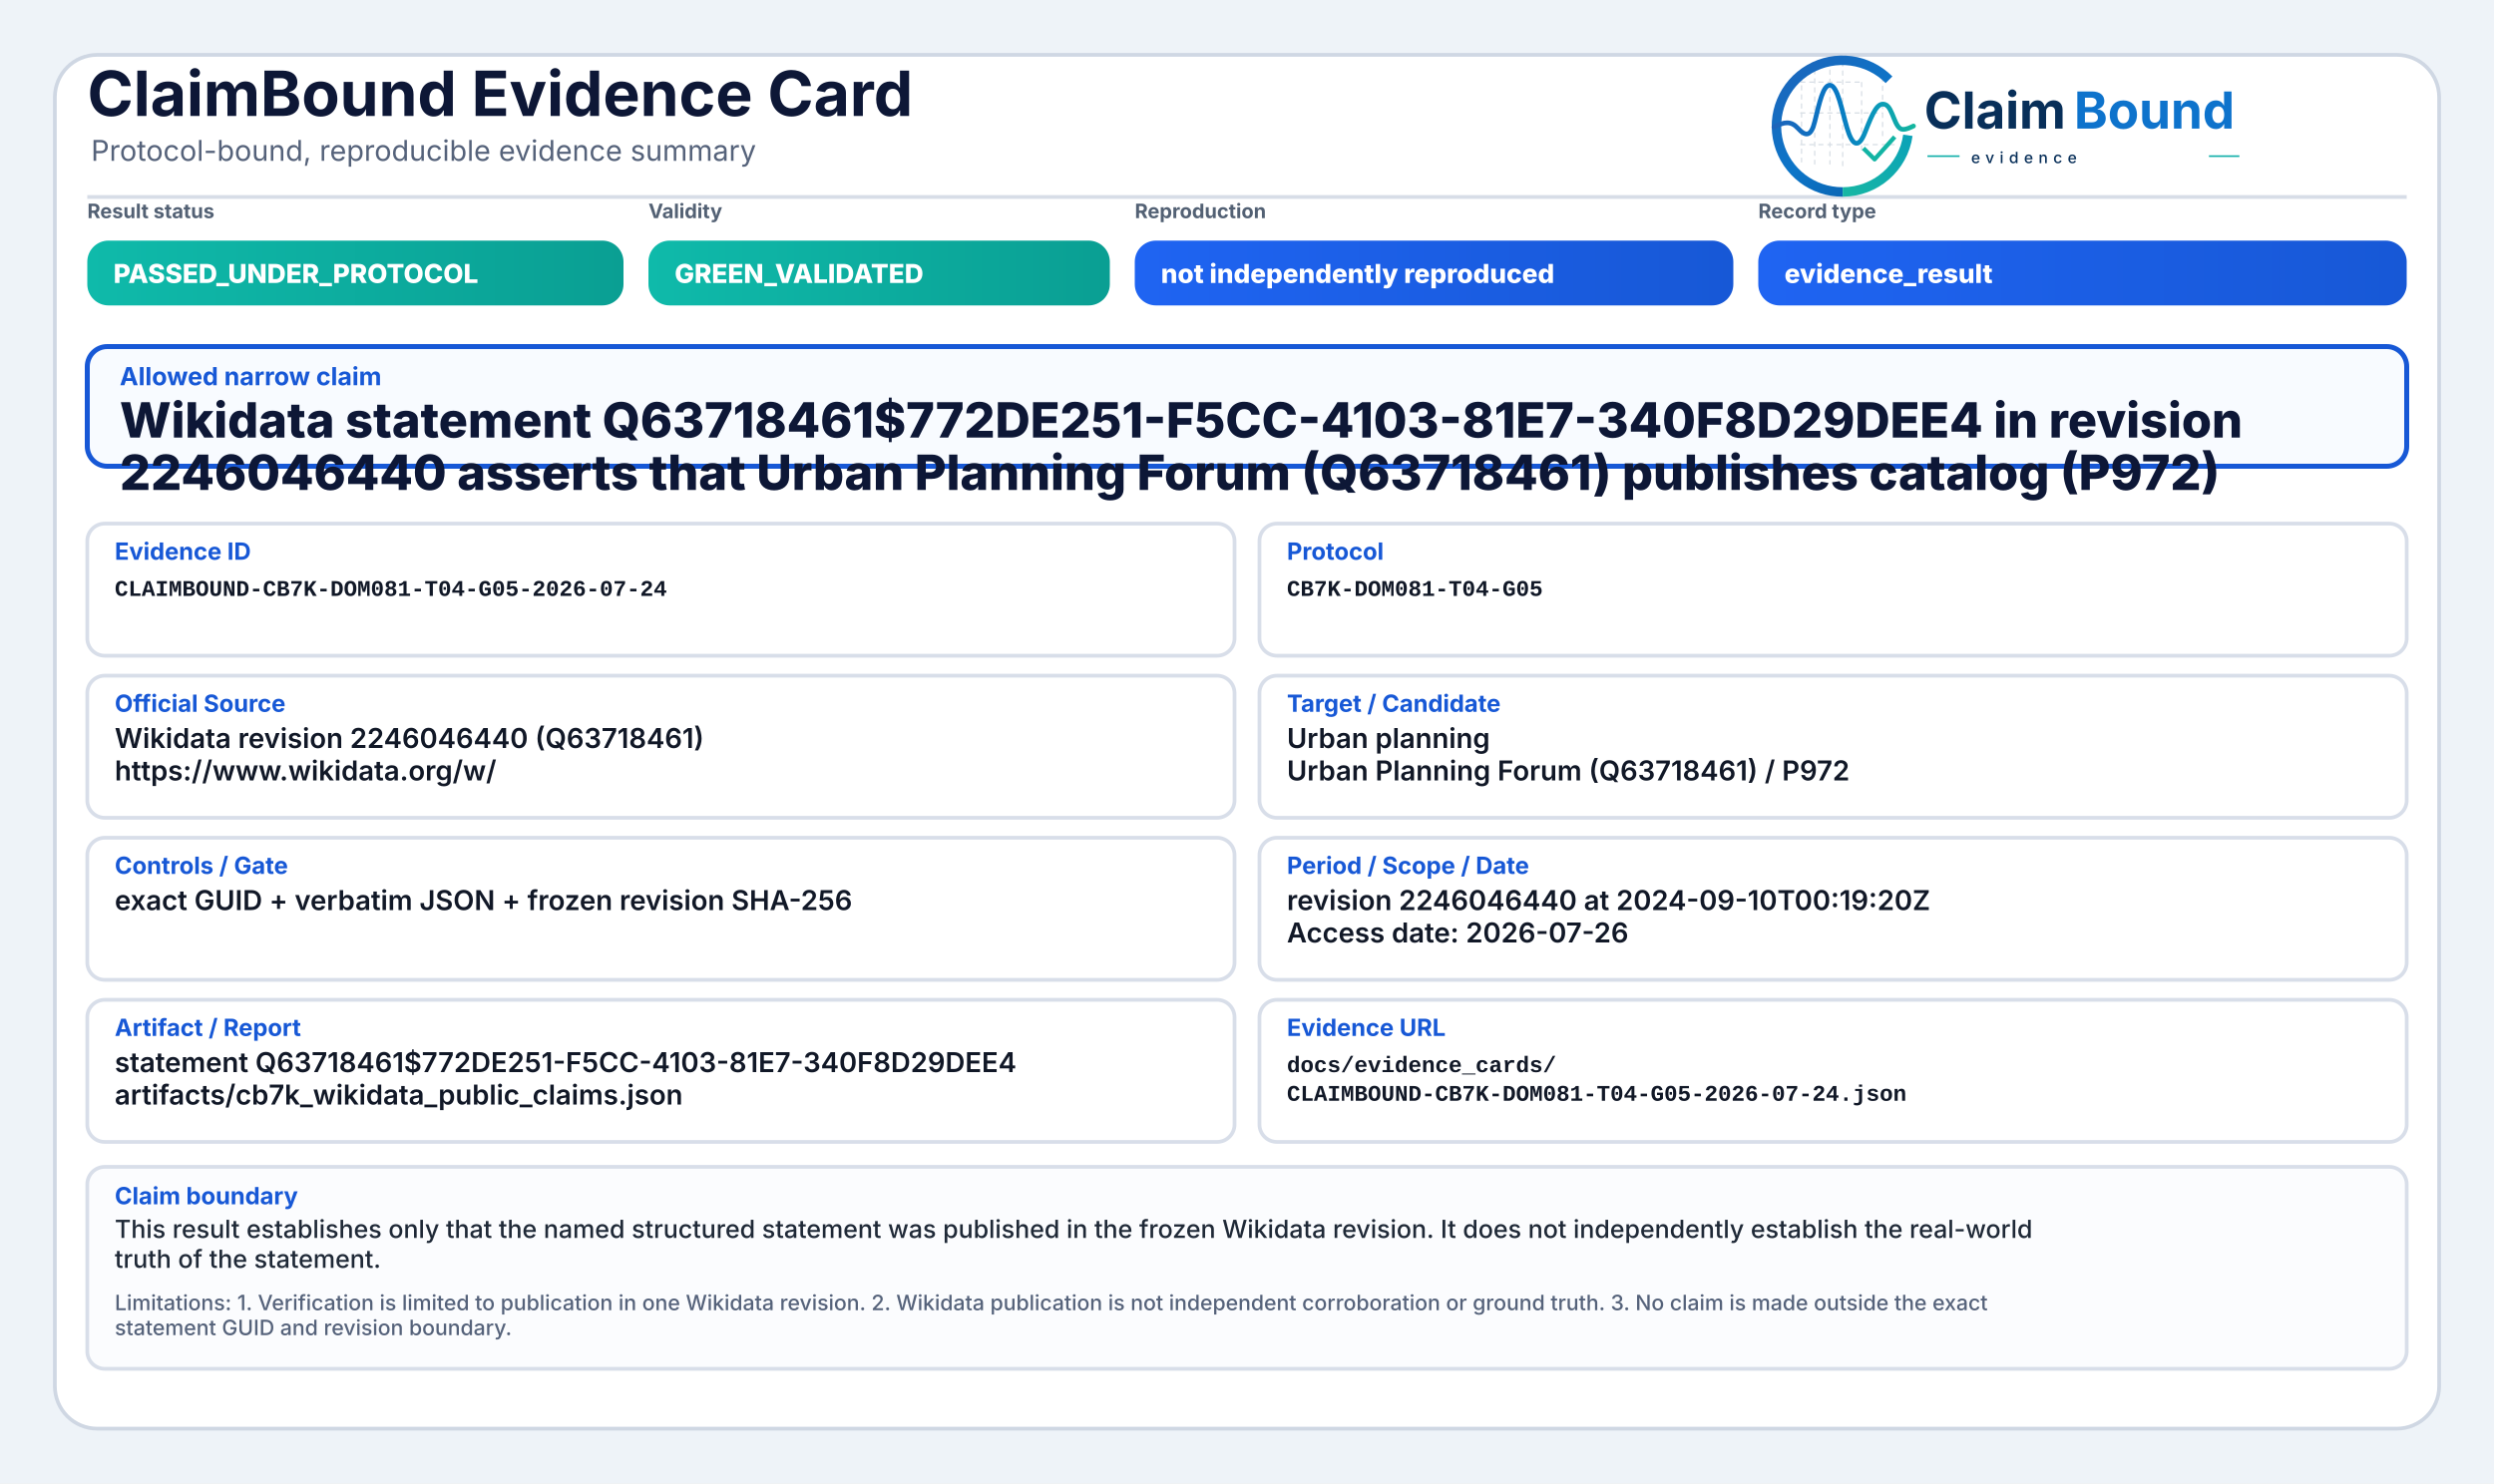
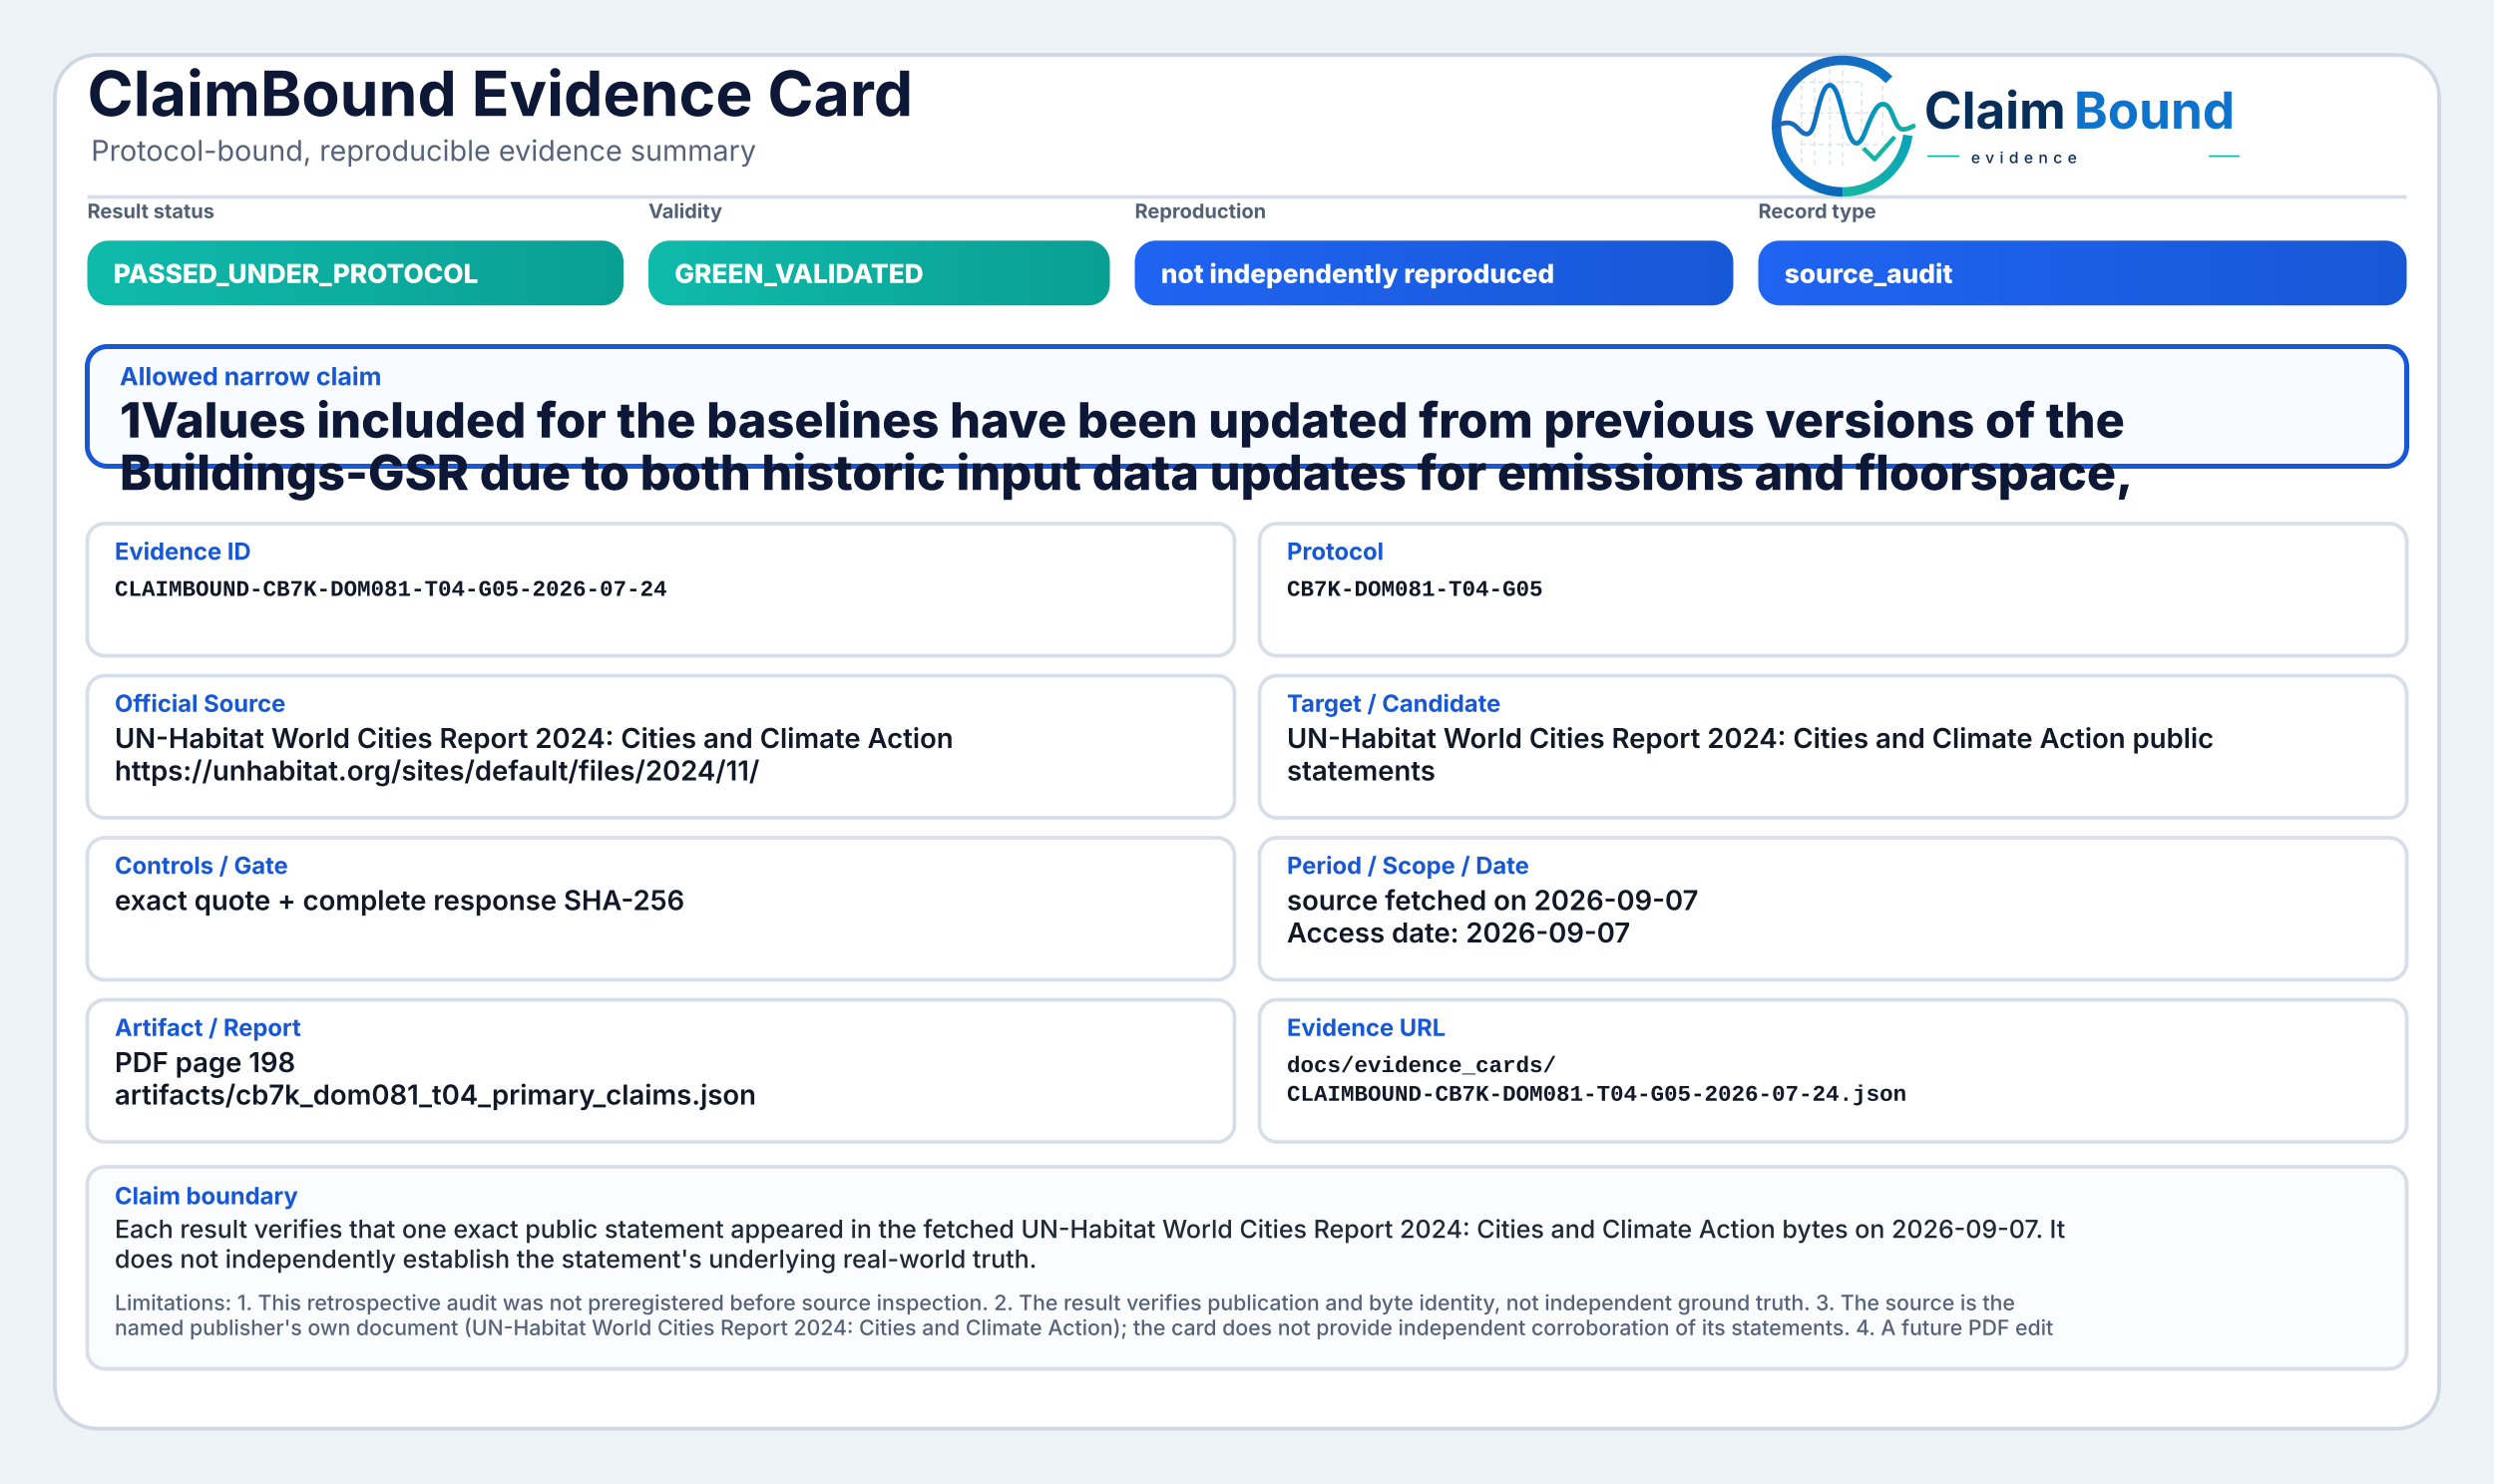
<svg xmlns="http://www.w3.org/2000/svg" width="2000" height="1190" viewBox="0 0 2000 1190" role="img" aria-label="ClaimBound Evidence Card">
  <defs>
    <linearGradient id="greenGrad" x1="0" y1="0" x2="1" y2="0">
      <stop offset="0%" stop-color="#0fbaaa" />
      <stop offset="100%" stop-color="#0a9f93" />
    </linearGradient>
    <linearGradient id="yellowGrad" x1="0" y1="0" x2="1" y2="0">
      <stop offset="0%" stop-color="#fbbf24" />
      <stop offset="100%" stop-color="#d97706" />
    </linearGradient>
    <linearGradient id="amberGrad" x1="0" y1="0" x2="1" y2="0">
      <stop offset="0%" stop-color="#f97316" />
      <stop offset="100%" stop-color="#c2410c" />
    </linearGradient>
    <linearGradient id="redGrad" x1="0" y1="0" x2="1" y2="0">
      <stop offset="0%" stop-color="#ef4444" />
      <stop offset="100%" stop-color="#b91c1c" />
    </linearGradient>
    <linearGradient id="grayGrad" x1="0" y1="0" x2="1" y2="0">
      <stop offset="0%" stop-color="#64748b" />
      <stop offset="100%" stop-color="#475569" />
    </linearGradient>
    <linearGradient id="blueGrad" x1="0" y1="0" x2="1" y2="0">
      <stop offset="0%" stop-color="#1f64f2" />
      <stop offset="100%" stop-color="#1758d6" />
    </linearGradient>
    <linearGradient id="logoRingBlue" x1="73" y1="453" x2="348" y2="793" gradientUnits="userSpaceOnUse">
      <stop offset="0" stop-color="#1E64BA" />
      <stop offset="0.55" stop-color="#0C75C8" />
      <stop offset="1" stop-color="#0A5FAB" />
    </linearGradient>
    <linearGradient id="logoRingTeal" x1="221" y1="792" x2="403" y2="594" gradientUnits="userSpaceOnUse">
      <stop offset="0" stop-color="#18B7A3" />
      <stop offset="1" stop-color="#089EBC" />
    </linearGradient>
    <linearGradient id="logoSignalGradient" x1="61" y1="628" x2="404" y2="628" gradientUnits="userSpaceOnUse">
      <stop offset="0" stop-color="#1E64BA" />
      <stop offset="0.43" stop-color="#0877C4" />
      <stop offset="0.72" stop-color="#0A97BB" />
      <stop offset="1" stop-color="#14B69E" />
    </linearGradient>
  </defs>
  <rect x="0" y="0" width="2000" height="1190" fill="#eef3f8" />
  <rect x="44" y="44" width="1912" height="1102" rx="34" fill="#ffffff" stroke="#cfd7e3" stroke-width="3" />
  <path d="M70 158 H1930" stroke="#d7dde7" stroke-width="3" />
  <text x="70" y="93" font-family="Inter, Segoe UI, Arial, sans-serif" font-size="50" font-weight="750" fill="#0d1736">ClaimBound Evidence Card</text>
  <text x="73" y="129" font-family="Inter, Segoe UI, Arial, sans-serif" font-size="23" font-weight="400" fill="#55627a">Protocol-bound, reproducible evidence summary</text>
  <g aria-label="ClaimBound evidence logo" transform="translate(1415,52) scale(0.33) translate(-40,-478)">
    <g stroke-linecap="butt" stroke-linejoin="round">
      <g stroke="#CBD3DC" stroke-width="3.2" stroke-linecap="round" stroke-dasharray="10 12" opacity="0.72">
        <path d="M130 507V714" />
        <path d="M162 490V719" />
        <path d="M199 491V719" />
        <path d="M230 471V726" />
        <path d="M276 521V690" />
        <path d="M327 508V650" />
        <path d="M128 520H277" />
        <path d="M128 595H327" />
        <path d="M128 672H355" />
      </g>
      <path d="M342.6 514.3A160 160 0 1 0 230 787" fill="none" stroke="url(#logoRingBlue)" stroke-width="23" />
      <path d="M230 787A160 160 0 0 0 388.4 649.3" fill="none" stroke="url(#logoRingTeal)" stroke-width="23" />
      <path d="M63 629.5C87 616.4 104.3 613.6 121.2 632.2C140.7 653.8 153.4 651.6 162.1 616.2C173.8 568.5 182.5 527.5 198.9 527.5C217.5 527.5 228.4 590.6 240.3 630.8C253.4 675.4 268.6 682.8 284.6 641.5C303.5 592.9 315.2 567.6 333.7 574.7C352.6 582 355.7 635.1 376.6 634.9C386.2 634.8 394 630.4 402 626.8" fill="none" stroke="url(#logoSignalGradient)" stroke-width="11.5" stroke-linecap="round" />
      <path d="M284 684.5L307.5 707.7L353 657" fill="none" stroke="#12B4A4" stroke-width="10.5" stroke-linecap="square" />
    </g>
    <text x="428" y="633" font-family="Inter, Segoe UI, Arial, sans-serif" font-size="124" font-weight="750" fill="#082F59" text-rendering="geometricPrecision">Claim</text>
    <text x="792" y="633" font-family="Inter, Segoe UI, Arial, sans-serif" font-size="124" font-weight="750" fill="#0E73CC" text-rendering="geometricPrecision">Bound</text>
    <line x1="436" y1="700" x2="514" y2="700" stroke="#11AFA9" stroke-width="4" />
    <text x="542" y="717" font-family="Inter, Segoe UI, Arial, sans-serif" font-size="38" font-weight="500" letter-spacing="13" fill="#082F59">evidence</text>
    <line x1="1120" y1="700" x2="1194" y2="700" stroke="#11AFA9" stroke-width="4" />
  </g>
  <text x="70" y="175" font-family="Inter, Segoe UI, Arial, sans-serif" font-size="16" font-weight="650" fill="#536174">Result status</text>
  <rect x="70" y="193" width="430" height="52" rx="17" fill="url(#greenGrad)" />
  <text x="91" y="227" font-family="Inter, Segoe UI, Arial, sans-serif" font-size="21" font-weight="800" fill="#ffffff">PASSED_UNDER_PROTOCOL</text>
  <text x="520" y="175" font-family="Inter, Segoe UI, Arial, sans-serif" font-size="16" font-weight="650" fill="#536174">Validity</text>
  <rect x="520" y="193" width="370" height="52" rx="17" fill="url(#greenGrad)" />
  <text x="541" y="227" font-family="Inter, Segoe UI, Arial, sans-serif" font-size="21" font-weight="800" fill="#ffffff">GREEN_VALIDATED</text>
  <text x="910" y="175" font-family="Inter, Segoe UI, Arial, sans-serif" font-size="16" font-weight="650" fill="#536174">Reproduction</text>
  <rect x="910" y="193" width="480" height="52" rx="17" fill="url(#blueGrad)" />
  <text x="931" y="227" font-family="Inter, Segoe UI, Arial, sans-serif" font-size="21" font-weight="800" fill="#ffffff">not independently reproduced</text>
  <text x="1410" y="175" font-family="Inter, Segoe UI, Arial, sans-serif" font-size="16" font-weight="650" fill="#536174">Record type</text>
  <rect x="1410" y="193" width="520" height="52" rx="17" fill="url(#blueGrad)" />
-   <text x="1431" y="227" font-family="Inter, Segoe UI, Arial, sans-serif" font-size="21" font-weight="800" fill="#ffffff">evidence_result</text>
+   <text x="1431" y="227" font-family="Inter, Segoe UI, Arial, sans-serif" font-size="21" font-weight="800" fill="#ffffff">source_audit</text>
  <rect x="70" y="278" width="1860" height="96" rx="16" fill="#f8fbff" stroke="#1758d6" stroke-width="4" />
  <text x="96" y="309" font-family="Inter, Segoe UI, Arial, sans-serif" font-size="20" font-weight="750" fill="#1758d6">Allowed narrow claim</text>
-   <text x="96" y="351" font-family="Inter, Segoe UI, Arial, sans-serif" font-size="39" font-weight="800" fill="#0d1736">Wikidata statement Q63718461$772DE251-F5CC-4103-81E7-340F8D29DEE4 in revision</text>
-   <text x="96" y="393" font-family="Inter, Segoe UI, Arial, sans-serif" font-size="39" font-weight="800" fill="#0d1736">2246046440 asserts that Urban Planning Forum (Q63718461) publishes catalog (P972)</text>
+   <text x="96" y="351" font-family="Inter, Segoe UI, Arial, sans-serif" font-size="39" font-weight="800" fill="#0d1736">1Values included for the baselines have been updated from previous versions of the</text>
+   <text x="96" y="393" font-family="Inter, Segoe UI, Arial, sans-serif" font-size="39" font-weight="800" fill="#0d1736">Buildings-GSR due to both historic input data updates for emissions and floorspace,</text>
  <rect x="70" y="420" width="920" height="106" rx="14" fill="#ffffff" stroke="#d8dee9" stroke-width="3" />
  <text x="92" y="449" font-family="Inter, Segoe UI, Arial, sans-serif" font-size="19" font-weight="750" fill="#1758d6">Evidence ID</text>
  <text x="92" y="478" font-family="SFMono-Regular, Consolas, Liberation Mono, monospace" font-size="18" font-weight="600" fill="#111827">CLAIMBOUND-CB7K-DOM081-T04-G05-2026-07-24</text>
  <rect x="1010" y="420" width="920" height="106" rx="14" fill="#ffffff" stroke="#d8dee9" stroke-width="3" />
  <text x="1032" y="449" font-family="Inter, Segoe UI, Arial, sans-serif" font-size="19" font-weight="750" fill="#1758d6">Protocol</text>
  <text x="1032" y="478" font-family="SFMono-Regular, Consolas, Liberation Mono, monospace" font-size="18" font-weight="600" fill="#111827">CB7K-DOM081-T04-G05</text>
  <rect x="70" y="542" width="920" height="114" rx="14" fill="#ffffff" stroke="#d8dee9" stroke-width="3" />
  <text x="92" y="571" font-family="Inter, Segoe UI, Arial, sans-serif" font-size="19" font-weight="750" fill="#1758d6">Official Source</text>
-   <text x="92" y="600" font-family="Inter, Segoe UI, Arial, sans-serif" font-size="22" font-weight="600" fill="#111827">Wikidata revision 2246046440 (Q63718461)</text>
-   <text x="92" y="626" font-family="Inter, Segoe UI, Arial, sans-serif" font-size="22" font-weight="600" fill="#111827">https://www.wikidata.org/w/</text>
+   <text x="92" y="600" font-family="Inter, Segoe UI, Arial, sans-serif" font-size="22" font-weight="600" fill="#111827">UN-Habitat World Cities Report 2024: Cities and Climate Action</text>
+   <text x="92" y="626" font-family="Inter, Segoe UI, Arial, sans-serif" font-size="22" font-weight="600" fill="#111827">https://unhabitat.org/sites/default/files/2024/11/</text>
  <rect x="1010" y="542" width="920" height="114" rx="14" fill="#ffffff" stroke="#d8dee9" stroke-width="3" />
  <text x="1032" y="571" font-family="Inter, Segoe UI, Arial, sans-serif" font-size="19" font-weight="750" fill="#1758d6">Target / Candidate</text>
-   <text x="1032" y="600" font-family="Inter, Segoe UI, Arial, sans-serif" font-size="22" font-weight="600" fill="#111827">Urban planning</text>
-   <text x="1032" y="626" font-family="Inter, Segoe UI, Arial, sans-serif" font-size="22" font-weight="600" fill="#111827">Urban Planning Forum (Q63718461) / P972</text>
+   <text x="1032" y="600" font-family="Inter, Segoe UI, Arial, sans-serif" font-size="22" font-weight="600" fill="#111827">UN-Habitat World Cities Report 2024: Cities and Climate Action public</text>
+   <text x="1032" y="626" font-family="Inter, Segoe UI, Arial, sans-serif" font-size="22" font-weight="600" fill="#111827">statements</text>
  <rect x="70" y="672" width="920" height="114" rx="14" fill="#ffffff" stroke="#d8dee9" stroke-width="3" />
  <text x="92" y="701" font-family="Inter, Segoe UI, Arial, sans-serif" font-size="19" font-weight="750" fill="#1758d6">Controls / Gate</text>
-   <text x="92" y="730" font-family="Inter, Segoe UI, Arial, sans-serif" font-size="22" font-weight="600" fill="#111827">exact GUID + verbatim JSON + frozen revision SHA-256</text>
+   <text x="92" y="730" font-family="Inter, Segoe UI, Arial, sans-serif" font-size="22" font-weight="600" fill="#111827">exact quote + complete response SHA-256</text>
  <rect x="1010" y="672" width="920" height="114" rx="14" fill="#ffffff" stroke="#d8dee9" stroke-width="3" />
  <text x="1032" y="701" font-family="Inter, Segoe UI, Arial, sans-serif" font-size="19" font-weight="750" fill="#1758d6">Period / Scope / Date</text>
-   <text x="1032" y="730" font-family="Inter, Segoe UI, Arial, sans-serif" font-size="22" font-weight="600" fill="#111827">revision 2246046440 at 2024-09-10T00:19:20Z</text>
-   <text x="1032" y="756" font-family="Inter, Segoe UI, Arial, sans-serif" font-size="22" font-weight="600" fill="#111827">Access date: 2026-07-26</text>
+   <text x="1032" y="730" font-family="Inter, Segoe UI, Arial, sans-serif" font-size="22" font-weight="600" fill="#111827">source fetched on 2026-09-07</text>
+   <text x="1032" y="756" font-family="Inter, Segoe UI, Arial, sans-serif" font-size="22" font-weight="600" fill="#111827">Access date: 2026-09-07</text>
  <rect x="70" y="802" width="920" height="114" rx="14" fill="#ffffff" stroke="#d8dee9" stroke-width="3" />
  <text x="92" y="831" font-family="Inter, Segoe UI, Arial, sans-serif" font-size="19" font-weight="750" fill="#1758d6">Artifact / Report</text>
-   <text x="92" y="860" font-family="Inter, Segoe UI, Arial, sans-serif" font-size="22" font-weight="600" fill="#111827">statement Q63718461$772DE251-F5CC-4103-81E7-340F8D29DEE4</text>
-   <text x="92" y="886" font-family="Inter, Segoe UI, Arial, sans-serif" font-size="22" font-weight="600" fill="#111827">artifacts/cb7k_wikidata_public_claims.json</text>
+   <text x="92" y="860" font-family="Inter, Segoe UI, Arial, sans-serif" font-size="22" font-weight="600" fill="#111827">PDF page 198</text>
+   <text x="92" y="886" font-family="Inter, Segoe UI, Arial, sans-serif" font-size="22" font-weight="600" fill="#111827">artifacts/cb7k_dom081_t04_primary_claims.json</text>
  <rect x="1010" y="802" width="920" height="114" rx="14" fill="#ffffff" stroke="#d8dee9" stroke-width="3" />
  <text x="1032" y="831" font-family="Inter, Segoe UI, Arial, sans-serif" font-size="19" font-weight="750" fill="#1758d6">Evidence URL</text>
  <text x="1032" y="860" font-family="SFMono-Regular, Consolas, Liberation Mono, monospace" font-size="18" font-weight="600" fill="#111827">docs/evidence_cards/</text>
  <text x="1032" y="883" font-family="SFMono-Regular, Consolas, Liberation Mono, monospace" font-size="18" font-weight="600" fill="#111827">CLAIMBOUND-CB7K-DOM081-T04-G05-2026-07-24.json</text>
  <rect x="70" y="936" width="1860" height="162" rx="14" fill="#fbfcfe" stroke="#d8dee9" stroke-width="3" />
  <text x="92" y="966" font-family="Inter, Segoe UI, Arial, sans-serif" font-size="19" font-weight="750" fill="#1758d6">Claim boundary</text>
-   <text x="92" y="993" font-family="Inter, Segoe UI, Arial, sans-serif" font-size="20" font-weight="500" fill="#1f2937">This result establishes only that the named structured statement was published in the frozen Wikidata revision. It does not independently establish the real-world</text>
-   <text x="92" y="1017" font-family="Inter, Segoe UI, Arial, sans-serif" font-size="20" font-weight="500" fill="#1f2937">truth of the statement.</text>
-   <text x="92" y="1051" font-family="Inter, Segoe UI, Arial, sans-serif" font-size="17" font-weight="500" fill="#55627a">Limitations: 1. Verification is limited to publication in one Wikidata revision. 2. Wikidata publication is not independent corroboration or ground truth. 3. No claim is made outside the exact</text>
-   <text x="92" y="1071" font-family="Inter, Segoe UI, Arial, sans-serif" font-size="17" font-weight="500" fill="#55627a">statement GUID and revision boundary.</text>
+   <text x="92" y="993" font-family="Inter, Segoe UI, Arial, sans-serif" font-size="20" font-weight="500" fill="#1f2937">Each result verifies that one exact public statement appeared in the fetched UN-Habitat World Cities Report 2024: Cities and Climate Action bytes on 2026-09-07. It</text>
+   <text x="92" y="1017" font-family="Inter, Segoe UI, Arial, sans-serif" font-size="20" font-weight="500" fill="#1f2937">does not independently establish the statement's underlying real-world truth.</text>
+   <text x="92" y="1051" font-family="Inter, Segoe UI, Arial, sans-serif" font-size="17" font-weight="500" fill="#55627a">Limitations: 1. This retrospective audit was not preregistered before source inspection. 2. The result verifies publication and byte identity, not independent ground truth. 3. The source is the</text>
+   <text x="92" y="1071" font-family="Inter, Segoe UI, Arial, sans-serif" font-size="17" font-weight="500" fill="#55627a">named publisher's own document (UN-Habitat World Cities Report 2024: Cities and Climate Action); the card does not provide independent corroboration of its statements. 4. A future PDF edit</text>
</svg>
